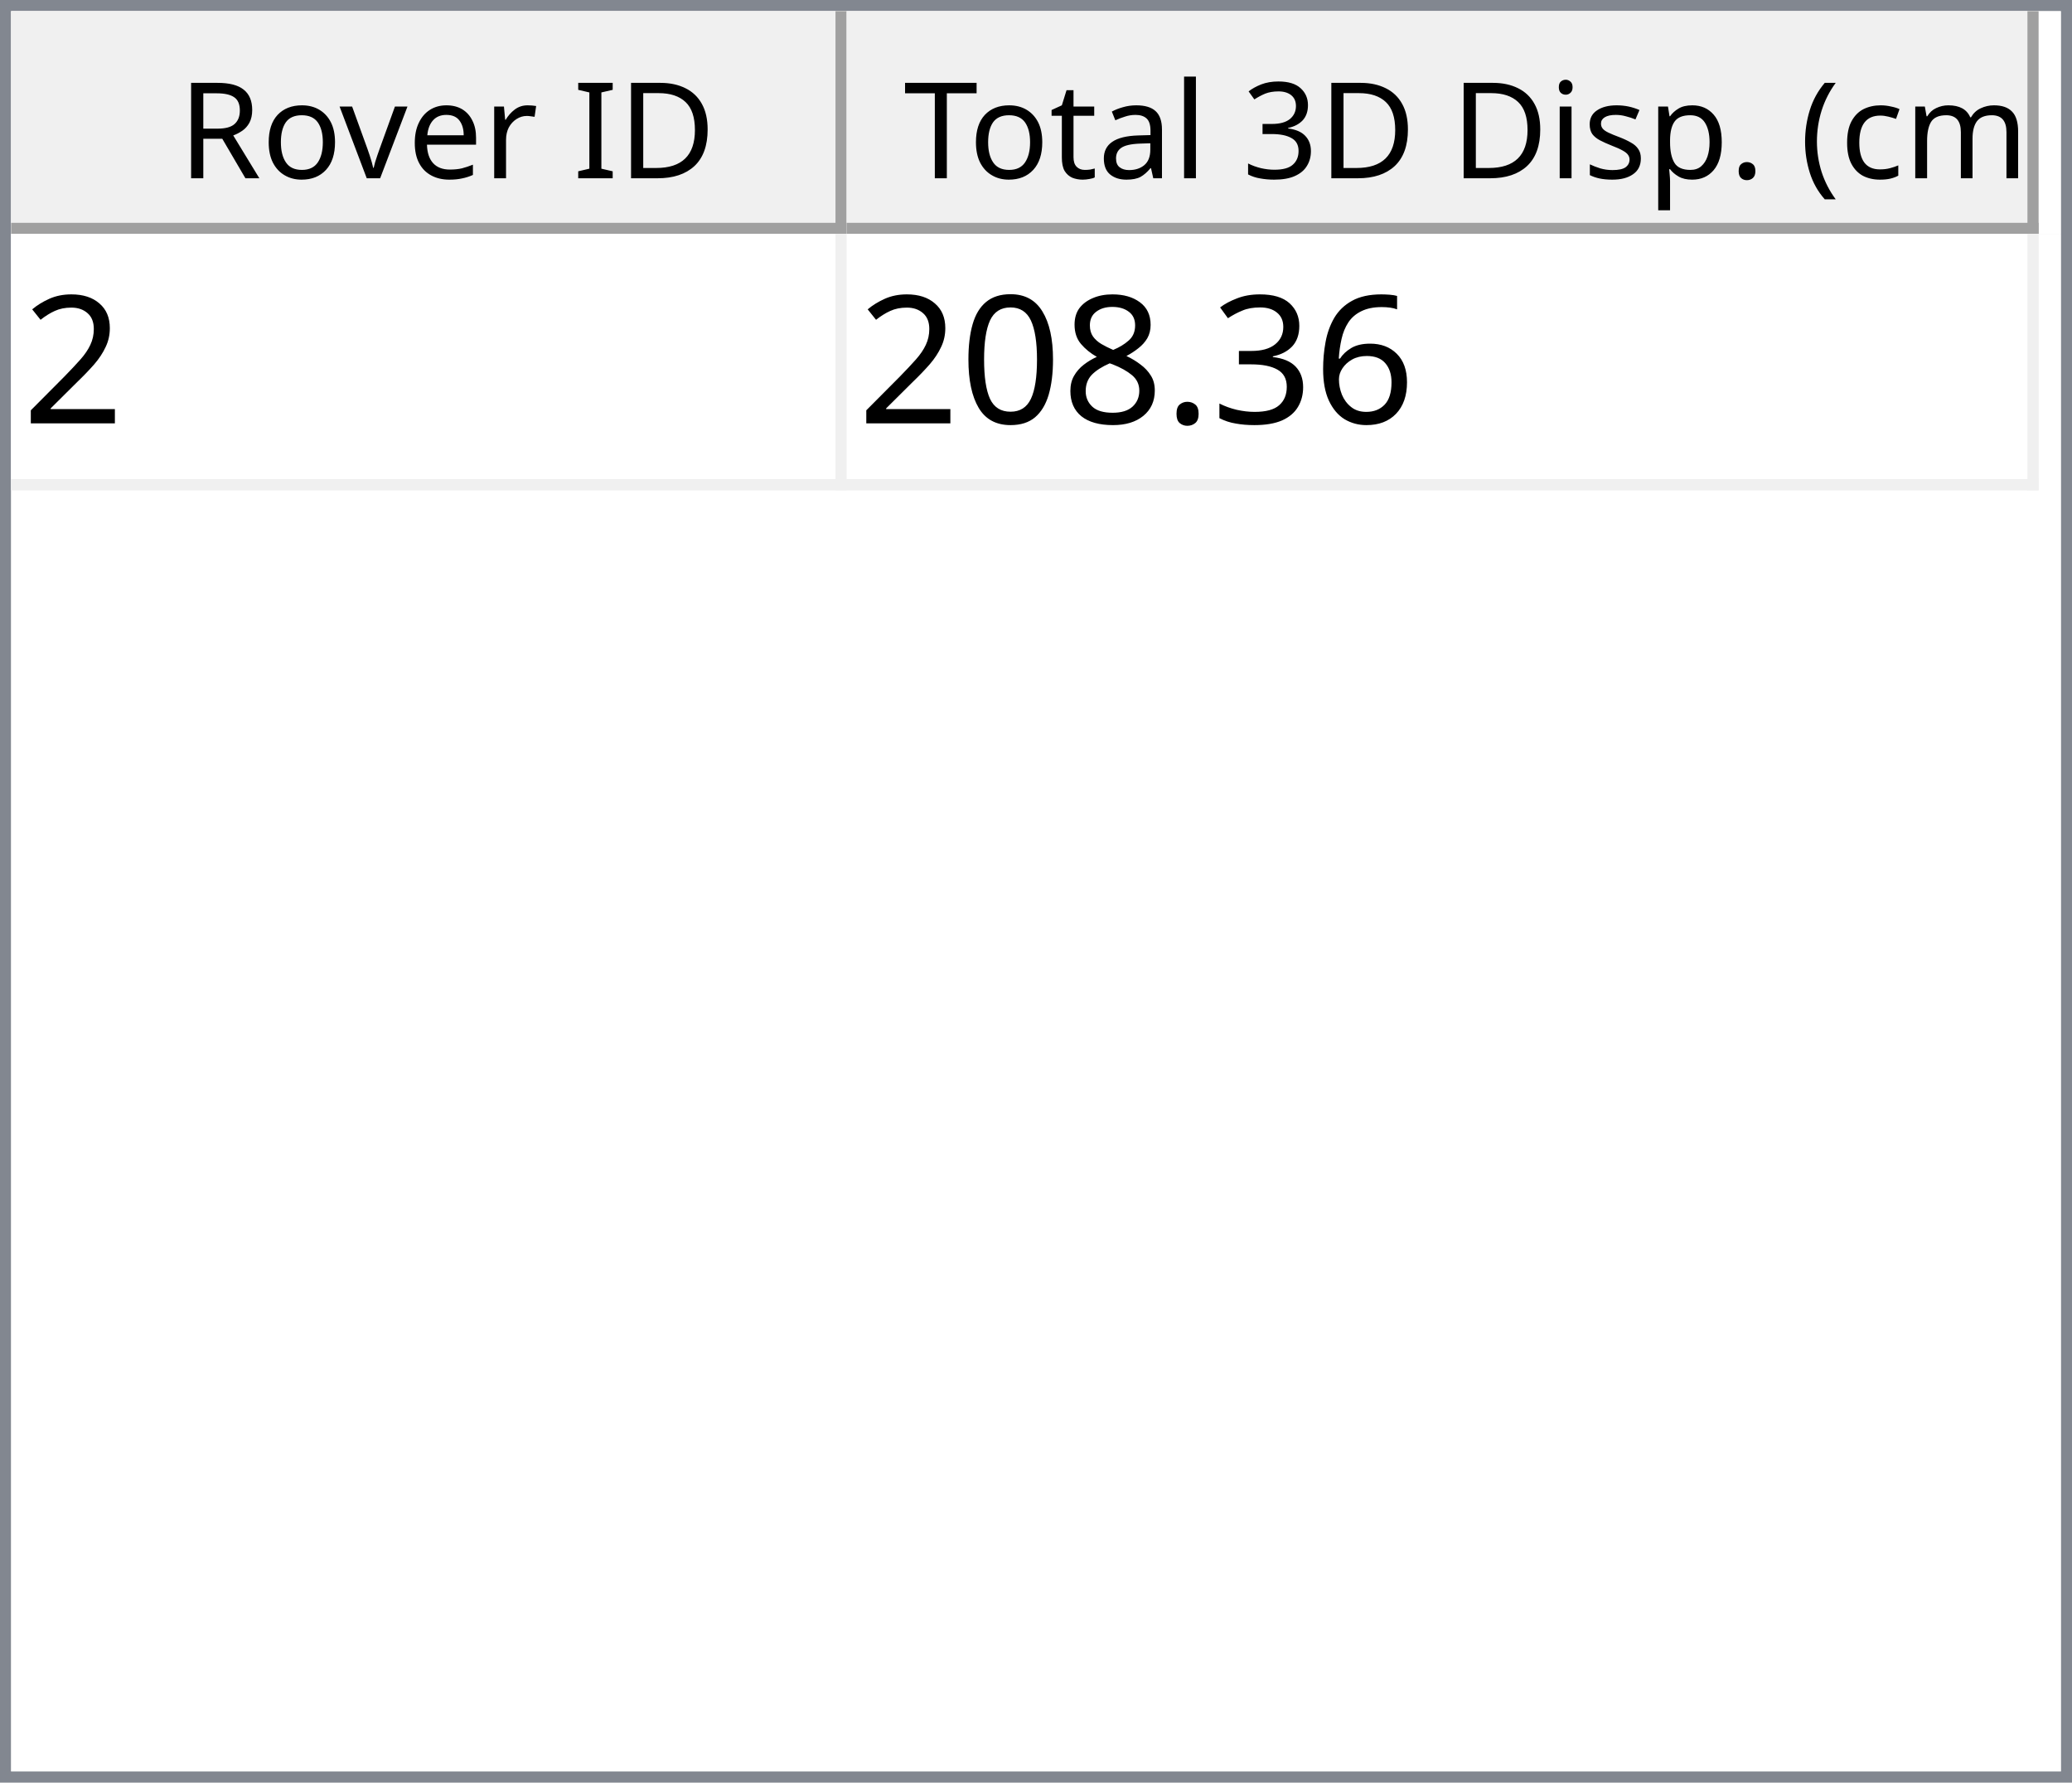
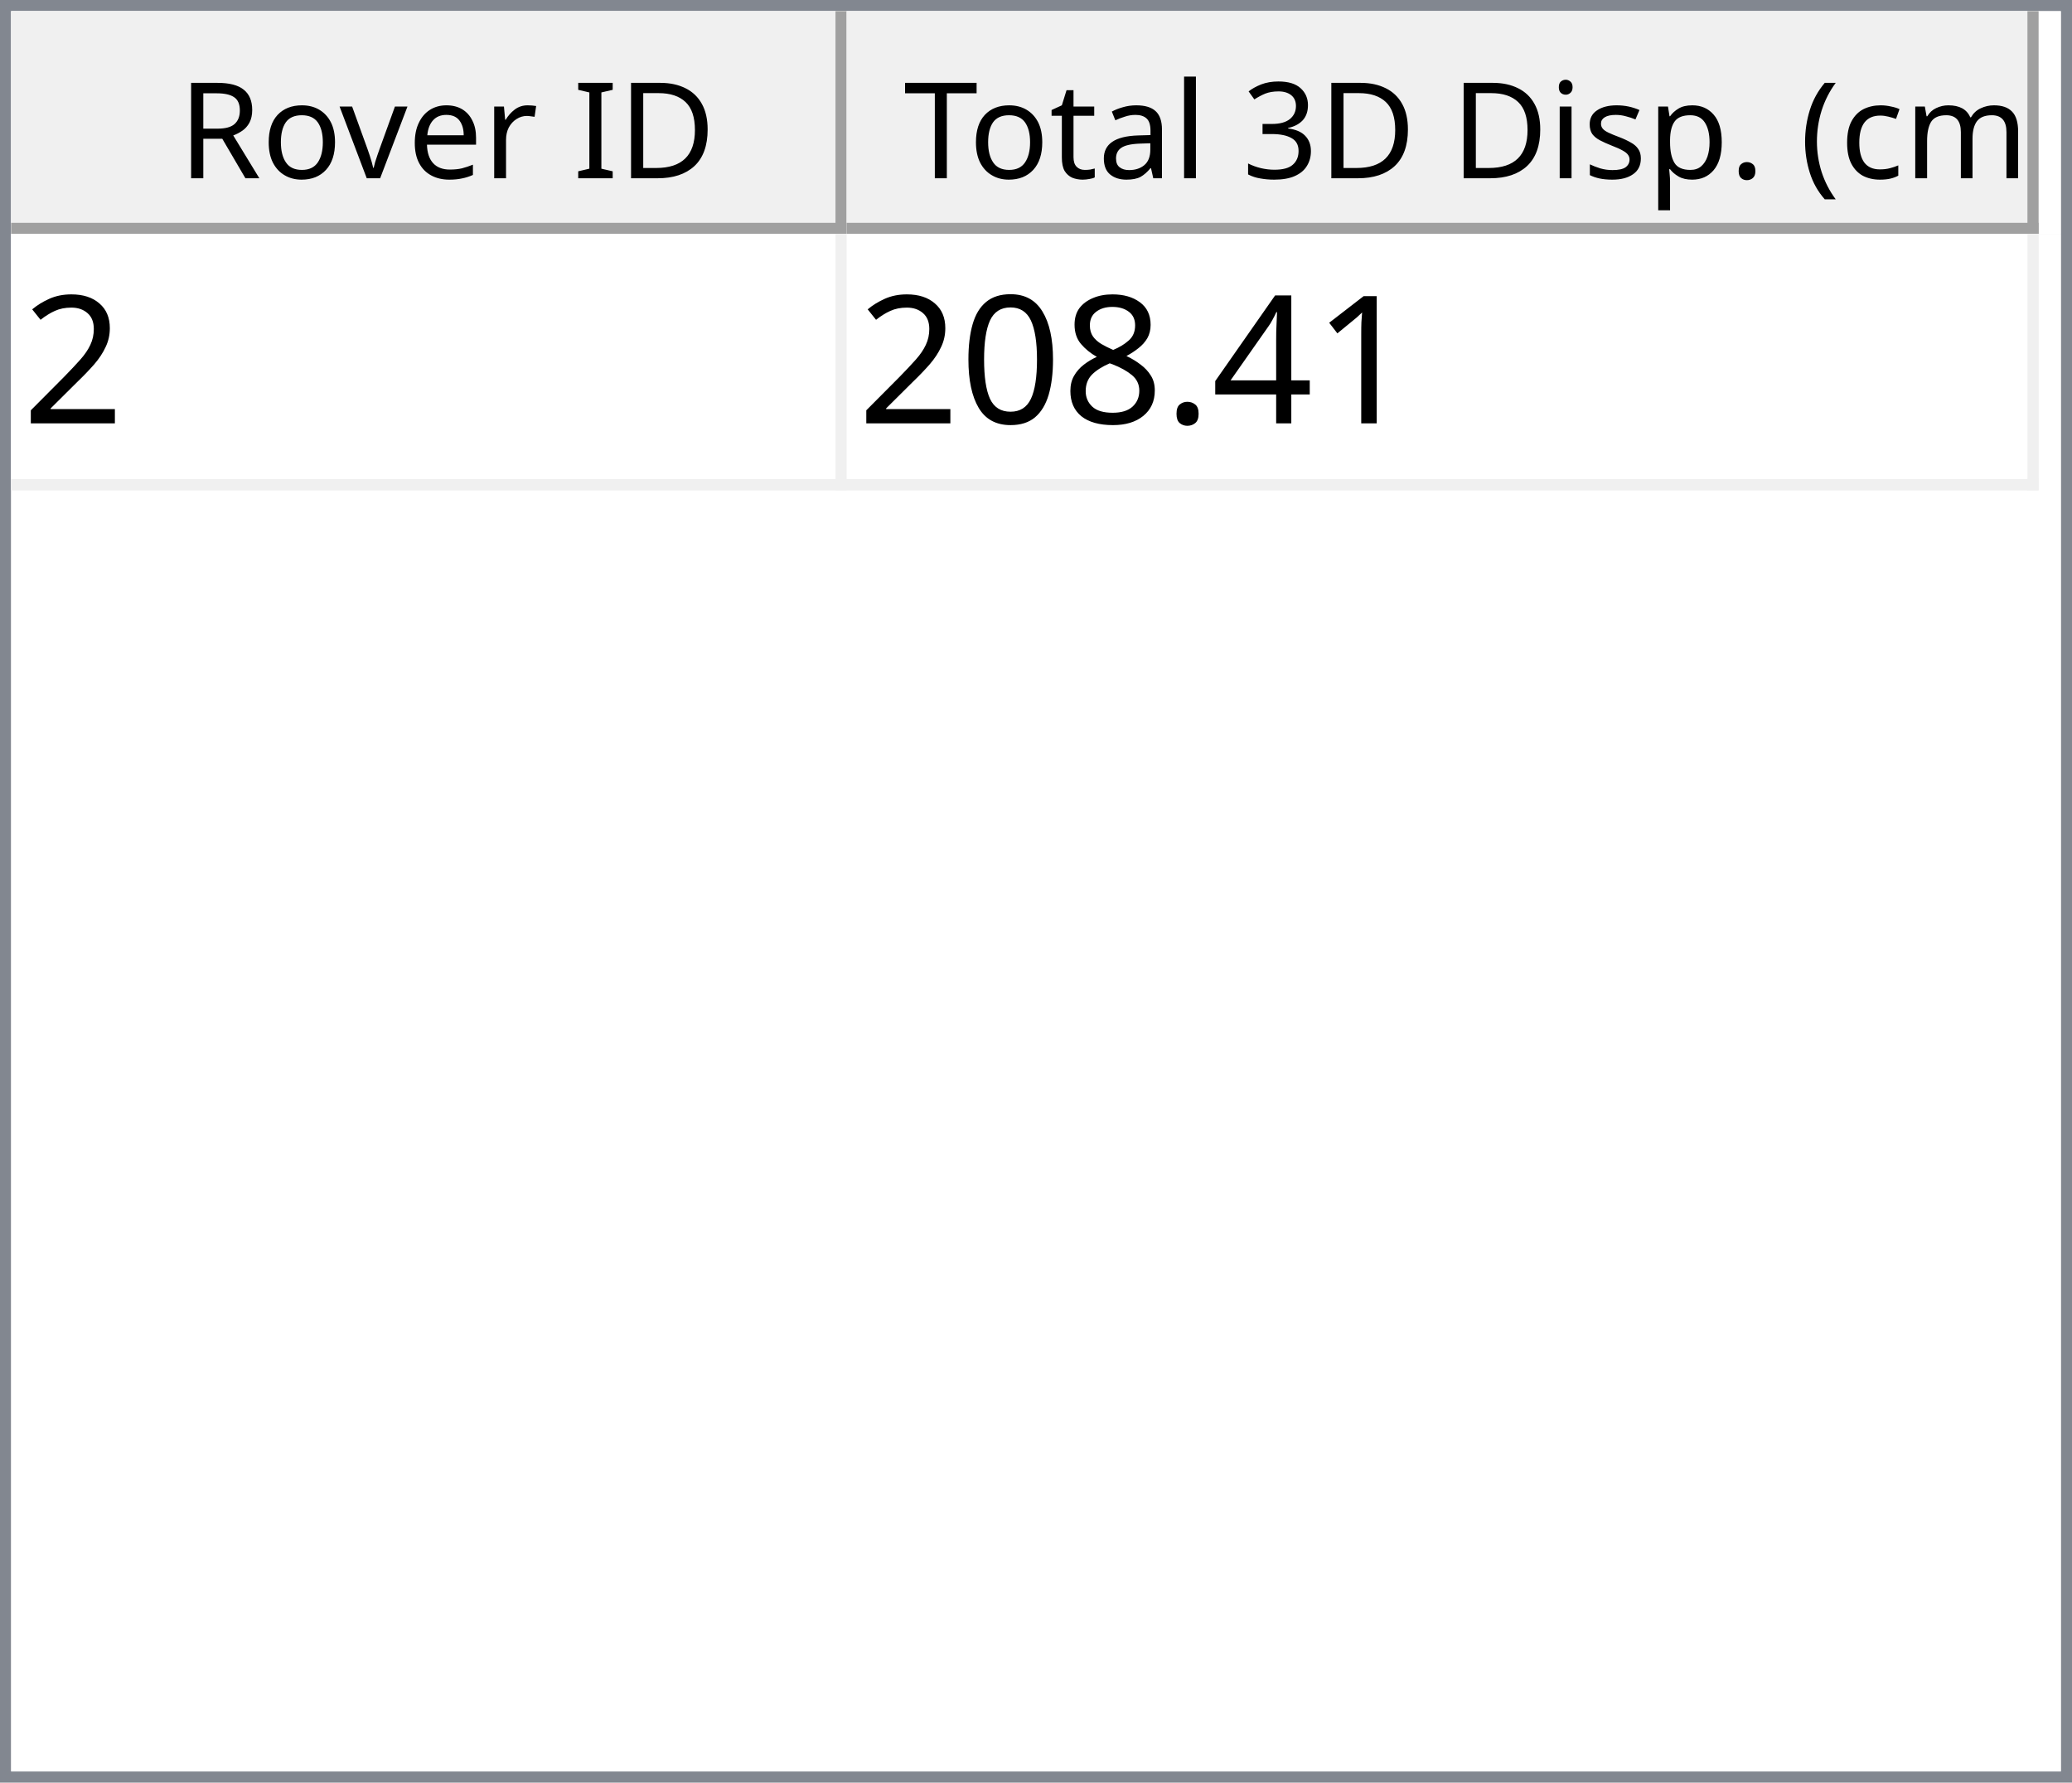
<svg xmlns="http://www.w3.org/2000/svg" style="fill-opacity:1; color-rendering:auto; color-interpolation:auto; text-rendering:auto; stroke:black; stroke-linecap:square; stroke-miterlimit:10; shape-rendering:auto; stroke-opacity:1; fill:black; stroke-dasharray:none; font-weight:normal; stroke-width:1; font-family:'Dialog'; font-style:normal; stroke-linejoin:miter; font-size:12px; stroke-dashoffset:0; image-rendering:auto;" width="186" height="160">
  <defs id="genericDefs" />
  <g>
    <defs id="defs1">
      <clipPath clipPathUnits="userSpaceOnUse" id="clipPath1">
        <path d="M0 0 L186 0 L186 160 L0 160 L0 0 Z" />
      </clipPath>
      <clipPath clipPathUnits="userSpaceOnUse" id="clipPath2">
        <path d="M0 0 L0 160 L186 160 L186 0 Z" />
      </clipPath>
      <clipPath clipPathUnits="userSpaceOnUse" id="clipPath3">
        <path d="M0 0 L0 20 L184 20 L184 0 Z" />
      </clipPath>
      <clipPath clipPathUnits="userSpaceOnUse" id="clipPath4">
        <path d="M0 0 L0 20 L75 20 L75 0 Z" />
      </clipPath>
      <clipPath clipPathUnits="userSpaceOnUse" id="clipPath5">
        <path d="M1 1 L1 19 L74 19 L74 1 Z" />
      </clipPath>
      <clipPath clipPathUnits="userSpaceOnUse" id="clipPath6">
        <path d="M0 0 L0 18 L73 18 L73 0 Z" />
      </clipPath>
      <clipPath clipPathUnits="userSpaceOnUse" id="clipPath7">
        <path d="M-0.5 -0.5 L-0.5 19.5 L74.5 19.5 L74.5 -0.5 Z" />
      </clipPath>
      <clipPath clipPathUnits="userSpaceOnUse" id="clipPath8">
        <path d="M0 0 L0 20 L107 20 L107 0 Z" />
      </clipPath>
      <clipPath clipPathUnits="userSpaceOnUse" id="clipPath9">
        <path d="M1 1 L1 19 L106 19 L106 1 Z" />
      </clipPath>
      <clipPath clipPathUnits="userSpaceOnUse" id="clipPath10">
        <path d="M0 0 L0 18 L105 18 L105 0 Z" />
      </clipPath>
      <clipPath clipPathUnits="userSpaceOnUse" id="clipPath11">
        <path d="M-0.5 -0.5 L-0.5 19.5 L106.5 19.5 L106.5 -0.5 Z" />
      </clipPath>
      <clipPath clipPathUnits="userSpaceOnUse" id="clipPath12">
        <path d="M0 0 L0 138 L184 138 L184 0 Z" />
      </clipPath>
      <clipPath clipPathUnits="userSpaceOnUse" id="clipPath13">
        <path d="M0 0 L0 23 L182 23 L182 0 Z" />
      </clipPath>
      <clipPath clipPathUnits="userSpaceOnUse" id="clipPath14">
        <path d="M-0.5 -0.5 L-0.5 22.5 L181.5 22.5 L181.5 -0.5 Z" />
      </clipPath>
      <clipPath clipPathUnits="userSpaceOnUse" id="clipPath15">
        <path d="M0 0 L0 22 L74 22 L74 0 Z" />
      </clipPath>
      <clipPath clipPathUnits="userSpaceOnUse" id="clipPath16">
        <path d="M0 0 L0 22 L106 22 L106 0 Z" />
      </clipPath>
      <font horiz-adv-x="64.551" id="font1">
        <font-face ascent="107.91" descent="25.098" units-per-em="100" style="font-style:normal; font-family:Segoe UI; font-weight:normal;" />
        <missing-glyph horiz-adv-x="64.551" d="M8.109 0 L8.109 68.266 L56.453 68.266 L56.453 0 L8.109 0 ZM15.328 7.234 L49.219 7.234 L49.219 61.031 L15.328 61.031 L15.328 7.234 Z" />
        <glyph unicode="D" horiz-adv-x="70.117" d="M9.188 0 L9.188 70.016 L28.516 70.016 Q65.531 70.016 65.531 35.891 Q65.531 19.672 55.25 9.836 Q44.969 0 27.734 0 L9.188 0 ZM17.391 62.594 L17.391 7.422 L27.828 7.422 Q41.609 7.422 49.273 14.797 Q56.938 22.172 56.938 35.688 Q56.938 62.594 28.328 62.594 L17.391 62.594 Z" />
        <glyph unicode="I" horiz-adv-x="26.611" d="M17.391 0 L9.188 0 L9.188 70.016 L17.391 70.016 L17.391 0 Z" />
        <glyph unicode=" " horiz-adv-x="27.393" d="" />
        <glyph unicode="r" horiz-adv-x="34.766" d="M34.188 41.891 Q32.078 43.5 28.125 43.5 Q23 43.5 19.555 38.672 Q16.109 33.844 16.109 25.484 L16.109 0 L8.109 0 L8.109 50 L16.109 50 L16.109 39.703 L16.312 39.703 Q18.016 44.969 21.531 47.922 Q25.047 50.875 29.391 50.875 Q32.516 50.875 34.188 50.203 L34.188 41.891 Z" />
        <glyph unicode="e" horiz-adv-x="52.295" d="M48.297 23 L12.984 23 Q13.188 14.656 17.484 10.109 Q21.781 5.562 29.297 5.562 Q37.75 5.562 44.828 11.141 L44.828 3.609 Q38.234 -1.172 27.391 -1.172 Q16.797 -1.172 10.742 5.641 Q4.688 12.453 4.688 24.812 Q4.688 36.469 11.305 43.82 Q17.922 51.172 27.734 51.172 Q37.547 51.172 42.922 44.828 Q48.297 38.484 48.297 27.203 L48.297 23 ZM40.094 29.781 Q40.047 36.719 36.75 40.578 Q33.453 44.438 27.594 44.438 Q21.922 44.438 17.969 40.383 Q14.016 36.328 13.094 29.781 L40.094 29.781 Z" />
        <glyph unicode="v" horiz-adv-x="47.9" d="M47.406 50 L27.484 0 L19.625 0 L0.688 50 L9.469 50 L22.172 13.672 Q23.578 9.672 23.922 6.688 L24.125 6.688 Q24.609 10.453 25.688 13.484 L38.969 50 L47.406 50 Z" />
        <glyph unicode="o" horiz-adv-x="58.594" d="M29 -1.172 Q17.922 -1.172 11.305 5.836 Q4.688 12.844 4.688 24.422 Q4.688 37.016 11.57 44.094 Q18.453 51.172 30.172 51.172 Q41.359 51.172 47.633 44.289 Q53.906 37.406 53.906 25.203 Q53.906 13.234 47.141 6.031 Q40.375 -1.172 29 -1.172 ZM29.594 44.438 Q21.875 44.438 17.383 39.188 Q12.891 33.938 12.891 24.703 Q12.891 15.828 17.43 10.695 Q21.969 5.562 29.594 5.562 Q37.359 5.562 41.531 10.594 Q45.703 15.625 45.703 24.906 Q45.703 34.281 41.531 39.359 Q37.359 44.438 29.594 44.438 Z" />
        <glyph unicode="R" horiz-adv-x="59.814" d="M59.375 0 L49.609 0 L37.891 19.625 Q36.281 22.359 34.766 24.289 Q33.25 26.219 31.664 27.438 Q30.078 28.656 28.25 29.219 Q26.422 29.781 24.125 29.781 L17.391 29.781 L17.391 0 L9.188 0 L9.188 70.016 L30.078 70.016 Q34.672 70.016 38.555 68.867 Q42.438 67.719 45.289 65.375 Q48.141 63.031 49.758 59.547 Q51.375 56.062 51.375 51.375 Q51.375 47.703 50.273 44.656 Q49.172 41.609 47.148 39.211 Q45.125 36.812 42.266 35.133 Q39.406 33.453 35.844 32.516 L35.844 32.328 Q37.594 31.547 38.891 30.547 Q40.188 29.547 41.359 28.18 Q42.531 26.812 43.68 25.078 Q44.828 23.344 46.234 21.047 L59.375 0 ZM17.391 62.594 L17.391 37.203 L28.516 37.203 Q31.594 37.203 34.203 38.133 Q36.812 39.062 38.719 40.797 Q40.625 42.531 41.703 45.047 Q42.781 47.562 42.781 50.688 Q42.781 56.297 39.141 59.445 Q35.5 62.594 28.609 62.594 L17.391 62.594 Z" />
        <glyph unicode=")" horiz-adv-x="30.176" d="M8.297 -15.922 L1.172 -15.922 Q16.406 2.344 16.406 26.812 Q16.406 51.469 1.078 70.016 L8.297 70.016 Q23.531 52.156 23.531 26.703 Q23.531 1.375 8.297 -15.922 Z" />
        <glyph unicode="m" horiz-adv-x="86.133" d="M79.109 0 L71.094 0 L71.094 28.719 Q71.094 37.016 68.531 40.727 Q65.969 44.438 59.906 44.438 Q54.781 44.438 51.195 39.75 Q47.609 35.062 47.609 28.516 L47.609 0 L39.594 0 L39.594 29.688 Q39.594 44.438 28.219 44.438 Q22.953 44.438 19.531 40.016 Q16.109 35.594 16.109 28.516 L16.109 0 L8.109 0 L8.109 50 L16.109 50 L16.109 42.094 L16.312 42.094 Q21.625 51.172 31.844 51.172 Q36.969 51.172 40.773 48.312 Q44.578 45.453 46 40.828 Q51.562 51.172 62.594 51.172 Q79.109 51.172 79.109 30.812 L79.109 0 Z" />
        <glyph unicode="c" horiz-adv-x="46.191" d="M42.188 2.297 Q36.422 -1.172 28.516 -1.172 Q17.828 -1.172 11.258 5.789 Q4.688 12.75 4.688 23.828 Q4.688 36.188 11.766 43.68 Q18.844 51.172 30.672 51.172 Q37.25 51.172 42.281 48.734 L42.281 40.531 Q36.719 44.438 30.375 44.438 Q22.703 44.438 17.797 38.945 Q12.891 33.453 12.891 24.516 Q12.891 15.719 17.508 10.641 Q22.125 5.562 29.891 5.562 Q36.422 5.562 42.188 9.906 L42.188 2.297 Z" />
        <glyph unicode="(" horiz-adv-x="30.176" d="M29.109 -15.922 L21.969 -15.922 Q6.844 1.375 6.844 26.703 Q6.844 52.156 21.969 70.016 L29.203 70.016 Q13.875 51.469 13.875 26.812 Q13.875 2.344 29.109 -15.922 Z" />
        <glyph unicode="." horiz-adv-x="21.68" d="M10.891 -1.078 Q8.641 -1.078 7.055 0.539 Q5.469 2.156 5.469 4.391 Q5.469 6.641 7.055 8.273 Q8.641 9.906 10.891 9.906 Q13.188 9.906 14.797 8.273 Q16.406 6.641 16.406 4.391 Q16.406 2.156 14.797 0.539 Q13.188 -1.078 10.891 -1.078 Z" />
        <glyph unicode="p" horiz-adv-x="58.789" d="M16.312 7.234 L16.109 7.234 L16.109 -23 L8.109 -23 L8.109 50 L16.109 50 L16.109 41.219 L16.312 41.219 Q22.219 51.172 33.594 51.172 Q43.266 51.172 48.688 44.461 Q54.109 37.75 54.109 26.469 Q54.109 13.922 48 6.375 Q41.891 -1.172 31.297 -1.172 Q21.578 -1.172 16.312 7.234 ZM16.109 27.391 L16.109 20.406 Q16.109 14.203 20.141 9.883 Q24.172 5.562 30.375 5.562 Q37.641 5.562 41.773 11.133 Q45.906 16.703 45.906 26.609 Q45.906 34.969 42.047 39.703 Q38.188 44.438 31.594 44.438 Q24.609 44.438 20.359 39.578 Q16.109 34.719 16.109 27.391 Z" />
        <glyph unicode="s" horiz-adv-x="42.432" d="M5.078 1.812 L5.078 10.406 Q11.625 5.562 19.484 5.562 Q30.031 5.562 30.031 12.594 Q30.031 14.594 29.125 15.992 Q28.219 17.391 26.68 18.461 Q25.141 19.531 23.07 20.383 Q21 21.234 18.609 22.172 Q15.281 23.484 12.766 24.828 Q10.25 26.172 8.57 27.859 Q6.891 29.547 6.031 31.695 Q5.172 33.844 5.172 36.719 Q5.172 40.234 6.789 42.945 Q8.406 45.656 11.086 47.484 Q13.766 49.312 17.211 50.242 Q20.656 51.172 24.312 51.172 Q30.812 51.172 35.938 48.922 L35.938 40.828 Q30.422 44.438 23.25 44.438 Q21 44.438 19.195 43.922 Q17.391 43.406 16.094 42.477 Q14.797 41.547 14.086 40.258 Q13.375 38.969 13.375 37.406 Q13.375 35.453 14.086 34.133 Q14.797 32.812 16.164 31.789 Q17.531 30.766 19.484 29.938 Q21.438 29.109 23.922 28.125 Q27.25 26.859 29.883 25.516 Q32.516 24.172 34.375 22.484 Q36.234 20.797 37.234 18.602 Q38.234 16.406 38.234 13.375 Q38.234 9.672 36.602 6.938 Q34.969 4.203 32.234 2.398 Q29.5 0.594 25.93 -0.289 Q22.359 -1.172 18.453 -1.172 Q10.75 -1.172 5.078 1.812 Z" />
        <glyph unicode="i" horiz-adv-x="24.219" d="M12.203 62.703 Q10.062 62.703 8.547 64.164 Q7.031 65.625 7.031 67.875 Q7.031 70.125 8.547 71.609 Q10.062 73.094 12.203 73.094 Q14.406 73.094 15.945 71.609 Q17.484 70.125 17.484 67.875 Q17.484 65.719 15.945 64.211 Q14.406 62.703 12.203 62.703 ZM16.109 0 L8.109 0 L8.109 50 L16.109 50 L16.109 0 Z" />
        <glyph unicode="3" horiz-adv-x="53.906" d="M46.531 19.828 Q46.531 15.094 44.75 11.211 Q42.969 7.328 39.719 4.57 Q36.469 1.812 31.93 0.297 Q27.391 -1.219 21.922 -1.219 Q11.922 -1.219 6 2.594 L6 11.188 Q13.094 5.609 22.219 5.609 Q25.875 5.609 28.828 6.539 Q31.781 7.469 33.906 9.227 Q36.031 10.984 37.18 13.477 Q38.328 15.969 38.328 19.094 Q38.328 32.812 18.797 32.812 L12.984 32.812 L12.984 39.594 L18.5 39.594 Q35.797 39.594 35.797 52.484 Q35.797 64.406 22.609 64.406 Q15.188 64.406 8.688 59.422 L8.688 67.188 Q15.375 71.188 24.609 71.188 Q29 71.188 32.57 69.969 Q36.141 68.75 38.68 66.555 Q41.219 64.359 42.609 61.281 Q44 58.203 44 54.5 Q44 40.672 30.031 36.719 L30.031 36.531 Q33.594 36.141 36.625 34.797 Q39.656 33.453 41.852 31.305 Q44.047 29.156 45.289 26.25 Q46.531 23.344 46.531 19.828 Z" />
        <glyph unicode="l" horiz-adv-x="24.219" d="M16.109 0 L8.109 0 L8.109 74.031 L16.109 74.031 L16.109 0 Z" />
        <glyph unicode="a" horiz-adv-x="50.879" d="M43.891 0 L35.891 0 L35.891 7.812 L35.688 7.812 Q30.469 -1.172 20.312 -1.172 Q12.844 -1.172 8.617 2.781 Q4.391 6.734 4.391 13.281 Q4.391 27.297 20.906 29.594 L35.891 31.688 Q35.891 44.438 25.594 44.438 Q16.547 44.438 9.281 38.281 L9.281 46.484 Q16.656 51.172 26.266 51.172 Q43.891 51.172 43.891 32.516 L43.891 0 ZM35.891 25.297 L23.828 23.641 Q18.266 22.859 15.43 20.875 Q12.594 18.891 12.594 13.875 Q12.594 10.203 15.211 7.883 Q17.828 5.562 22.172 5.562 Q28.125 5.562 32.008 9.742 Q35.891 13.922 35.891 20.312 L35.891 25.297 Z" />
        <glyph unicode="t" horiz-adv-x="33.887" d="M31.297 0.484 Q28.469 -1.078 23.828 -1.078 Q10.688 -1.078 10.688 13.578 L10.688 43.172 L2.094 43.172 L2.094 50 L10.688 50 L10.688 62.203 L18.703 64.797 L18.703 50 L31.297 50 L31.297 43.172 L18.703 43.172 L18.703 14.984 Q18.703 9.969 20.414 7.82 Q22.125 5.672 26.078 5.672 Q29.109 5.672 31.297 7.328 L31.297 0.484 Z" />
        <glyph unicode="T" horiz-adv-x="52.393" d="M50.594 62.594 L30.375 62.594 L30.375 0 L22.172 0 L22.172 62.594 L2 62.594 L2 70.016 L50.594 70.016 L50.594 62.594 Z" />
      </font>
      <font horiz-adv-x="75.0" id="font2">
        <font-face ascent="100.537" descent="21.973" units-per-em="100" style="font-style:normal; font-family:sans-serif; font-weight:normal;" />
        <missing-glyph horiz-adv-x="75.0" d="M12.5 0 L12.5 62.5 L62.5 62.5 L62.5 0 L12.5 0 ZM14.062 1.562 L60.938 1.562 L60.938 60.938 L14.062 60.938 L14.062 1.562 Z" />
        <glyph unicode="2" horiz-adv-x="55.615" d="M50.344 8.453 L50.344 0 L3.031 0 Q2.938 3.172 4.047 6.109 Q5.859 10.938 9.836 15.625 Q13.812 20.312 21.344 26.469 Q33.016 36.031 37.117 41.625 Q41.219 47.219 41.219 52.203 Q41.219 57.422 37.477 61.008 Q33.734 64.594 27.734 64.594 Q21.391 64.594 17.578 60.789 Q13.766 56.984 13.719 50.25 L4.688 51.172 Q5.609 61.281 11.664 66.578 Q17.719 71.875 27.938 71.875 Q38.234 71.875 44.242 66.164 Q50.25 60.453 50.25 52 Q50.25 47.703 48.492 43.555 Q46.734 39.406 42.656 34.812 Q38.578 30.219 29.109 22.219 Q21.188 15.578 18.945 13.211 Q16.703 10.844 15.234 8.453 L50.344 8.453 Z" />
-         <glyph unicode="6" horiz-adv-x="55.615" d="M49.75 54.047 L41.016 53.375 Q39.844 58.547 37.703 60.891 Q34.125 64.656 28.906 64.656 Q24.703 64.656 21.531 62.312 Q17.391 59.281 14.992 53.469 Q12.594 47.656 12.5 36.922 Q15.672 41.75 20.266 44.094 Q24.859 46.438 29.891 46.438 Q38.672 46.438 44.852 39.969 Q51.031 33.5 51.031 23.25 Q51.031 16.5 48.125 10.719 Q45.219 4.938 40.141 1.859 Q35.062 -1.219 28.609 -1.219 Q17.625 -1.219 10.695 6.859 Q3.766 14.938 3.766 33.5 Q3.766 54.25 11.422 63.672 Q18.109 71.875 29.438 71.875 Q37.891 71.875 43.289 67.141 Q48.688 62.406 49.75 54.047 ZM13.875 23.188 Q13.875 18.656 15.797 14.508 Q17.719 10.359 21.188 8.18 Q24.656 6 28.469 6 Q34.031 6 38.039 10.492 Q42.047 14.984 42.047 22.703 Q42.047 30.125 38.086 34.398 Q34.125 38.672 28.125 38.672 Q22.172 38.672 18.023 34.398 Q13.875 30.125 13.875 23.188 Z" />
-         <glyph unicode="3" horiz-adv-x="55.615" d="M4.203 18.891 L12.984 20.062 Q14.5 12.594 18.141 9.297 Q21.781 6 27 6 Q33.203 6 37.477 10.297 Q41.75 14.594 41.75 20.953 Q41.75 27 37.797 30.93 Q33.844 34.859 27.734 34.859 Q25.25 34.859 21.531 33.891 L22.516 41.609 Q23.391 41.5 23.922 41.5 Q29.547 41.5 34.039 44.43 Q38.531 47.359 38.531 53.469 Q38.531 58.297 35.258 61.477 Q31.984 64.656 26.812 64.656 Q21.688 64.656 18.266 61.43 Q14.844 58.203 13.875 51.766 L5.078 53.328 Q6.688 62.156 12.398 67.016 Q18.109 71.875 26.609 71.875 Q32.469 71.875 37.398 69.359 Q42.328 66.844 44.945 62.5 Q47.562 58.156 47.562 53.266 Q47.562 48.641 45.07 44.828 Q42.578 41.016 37.703 38.766 Q44.047 37.312 47.562 32.695 Q51.078 28.078 51.078 21.141 Q51.078 11.766 44.242 5.25 Q37.406 -1.266 26.953 -1.266 Q17.531 -1.266 11.305 4.352 Q5.078 9.969 4.203 18.891 Z" />
+         <glyph unicode="1" horiz-adv-x="55.615" d="M37.25 0 L28.469 0 L28.469 56 Q25.297 52.984 20.141 49.953 Q14.984 46.922 10.891 45.406 L10.891 53.906 Q18.266 57.375 23.781 62.305 Q29.297 67.234 31.594 71.875 L37.25 71.875 L37.25 0 Z" />
+         <glyph unicode="4" horiz-adv-x="55.615" d="M32.328 0 L32.328 17.141 L1.266 17.141 L1.266 25.203 L33.938 71.578 L41.109 71.578 L41.109 25.203 L50.781 25.203 L50.781 17.141 L41.109 17.141 L41.109 0 L32.328 0 ZM32.328 25.203 L32.328 57.469 L9.906 25.203 L32.328 25.203 Z" />
        <glyph unicode="." horiz-adv-x="27.783" d="M9.078 0 L9.078 10.016 L19.094 10.016 L19.094 0 L9.078 0 Z" />
        <glyph unicode="8" horiz-adv-x="55.615" d="M17.672 38.812 Q12.203 40.828 9.57 44.539 Q6.938 48.25 6.938 53.422 Q6.938 61.234 12.555 66.555 Q18.172 71.875 27.484 71.875 Q36.859 71.875 42.578 66.43 Q48.297 60.984 48.297 53.172 Q48.297 48.188 45.68 44.508 Q43.062 40.828 37.75 38.812 Q44.344 36.672 47.781 31.883 Q51.219 27.094 51.219 20.453 Q51.219 11.281 44.727 5.031 Q38.234 -1.219 27.641 -1.219 Q17.047 -1.219 10.547 5.055 Q4.047 11.328 4.047 20.703 Q4.047 27.688 7.594 32.398 Q11.141 37.109 17.672 38.812 ZM15.922 53.719 Q15.922 48.641 19.195 45.414 Q22.469 42.188 27.688 42.188 Q32.766 42.188 36.016 45.383 Q39.266 48.578 39.266 53.219 Q39.266 58.062 35.914 61.359 Q32.562 64.656 27.594 64.656 Q22.562 64.656 19.242 61.43 Q15.922 58.203 15.922 53.719 ZM13.094 20.656 Q13.094 16.891 14.875 13.375 Q16.656 9.859 20.172 7.93 Q23.688 6 27.734 6 Q34.031 6 38.133 10.055 Q42.234 14.109 42.234 20.359 Q42.234 26.703 38.016 30.859 Q33.797 35.016 27.438 35.016 Q21.234 35.016 17.164 30.914 Q13.094 26.812 13.094 20.656 Z" />
        <glyph unicode="0" horiz-adv-x="55.615" d="M4.156 35.297 Q4.156 48 6.766 55.742 Q9.375 63.484 14.523 67.68 Q19.672 71.875 27.484 71.875 Q33.25 71.875 37.594 69.555 Q41.938 67.234 44.773 62.867 Q47.609 58.5 49.219 52.227 Q50.828 45.953 50.828 35.297 Q50.828 22.703 48.242 14.969 Q45.656 7.234 40.508 3.008 Q35.359 -1.219 27.484 -1.219 Q17.141 -1.219 11.234 6.203 Q4.156 15.141 4.156 35.297 ZM13.188 35.297 Q13.188 17.672 17.312 11.836 Q21.438 6 27.484 6 Q33.547 6 37.672 11.859 Q41.797 17.719 41.797 35.297 Q41.797 52.984 37.672 58.789 Q33.547 64.594 27.391 64.594 Q21.344 64.594 17.719 59.469 Q13.188 52.938 13.188 35.297 Z" />
      </font>
    </defs>
    <g style="fill:white; stroke:white;">
      <rect x="0" y="0" width="186" style="clip-path:url(#clipPath1); stroke:none;" height="160" />
    </g>
    <g style="fill:white; text-rendering:optimizeSpeed; color-rendering:optimizeSpeed; image-rendering:optimizeSpeed; shape-rendering:crispEdges; stroke:white; color-interpolation:sRGB;">
      <rect x="0" width="186" height="160" y="0" style="stroke:none;" />
      <path style="stroke:none;" d="M0 160 L186 160 L186 0 L0 0 Z" />
    </g>
    <g style="fill:rgb(240,240,240); font-family:'Segoe UI'; stroke:rgb(240,240,240);">
      <rect x="0" y="0" width="186" style="clip-path:url(#clipPath2); stroke:none;" height="160" />
    </g>
    <g style="fill:rgb(130,135,144); font-family:'Segoe UI'; stroke:rgb(130,135,144);">
      <path d="M0 0 L186 0 L186 160 L0 160 L0 0 ZM1 1 L185 1 L185 159 L1 159 L1 1 Z" style="fill-rule:evenodd; clip-path:url(#clipPath2); stroke:none;" />
    </g>
    <g style="fill:white; font-family:'Segoe UI'; stroke:white;" transform="translate(1,1)">
      <rect x="0" y="0" width="184" style="clip-path:url(#clipPath3); stroke:none;" height="20" />
    </g>
    <g style="fill:rgb(240,240,240); font-family:'Segoe UI'; stroke:rgb(240,240,240);" transform="translate(1,1)">
      <rect x="0" y="0" width="75" style="clip-path:url(#clipPath4); stroke:none;" height="20" />
    </g>
    <g style="font-family:'Segoe UI';" transform="translate(2,2)">
      <text x="14" xml:space="preserve" y="14" style="clip-path:url(#clipPath6); stroke:none;">Rover ID</text>
    </g>
    <g style="fill:rgb(160,160,160); font-family:'Segoe UI'; stroke:rgb(160,160,160); stroke-linejoin:bevel;" transform="translate(1.5,1.5)">
      <line x1="74" x2="74" y1="0" style="fill:none; clip-path:url(#clipPath7);" y2="19" />
    </g>
    <g style="fill:rgb(160,160,160); font-family:'Segoe UI'; stroke:rgb(160,160,160); stroke-linejoin:bevel;" transform="matrix(1,0,0,1,1,1) translate(0.5,0.5)">
      <line x1="0" x2="74" y1="19" style="fill:none; clip-path:url(#clipPath7);" y2="19" />
    </g>
    <g style="fill:rgb(240,240,240); font-family:'Segoe UI'; stroke:rgb(240,240,240);" transform="translate(76,1)">
      <rect x="0" y="0" width="107" style="clip-path:url(#clipPath8); stroke:none;" height="20" />
    </g>
    <g style="font-family:'Segoe UI';" transform="translate(77,2)">
      <text x="1" xml:space="preserve" y="14" style="clip-path:url(#clipPath10); stroke:none;"> Total 3D Disp. (cm)</text>
    </g>
    <g style="fill:rgb(160,160,160); font-family:'Segoe UI'; stroke:rgb(160,160,160); stroke-linejoin:bevel;" transform="translate(76.5,1.5)">
      <line x1="106" x2="106" y1="0" style="fill:none; clip-path:url(#clipPath11);" y2="19" />
    </g>
    <g style="fill:rgb(160,160,160); font-family:'Segoe UI'; stroke:rgb(160,160,160); stroke-linejoin:bevel;" transform="matrix(1,0,0,1,76,1) translate(0.5,0.5)">
      <line x1="0" x2="106" y1="19" style="fill:none; clip-path:url(#clipPath11);" y2="19" />
    </g>
    <g style="fill:white; font-family:'Segoe UI'; stroke:white;" transform="translate(1,21)">
      <rect x="0" y="0" width="184" style="clip-path:url(#clipPath12); stroke:none;" height="138" />
    </g>
    <g style="fill:rgb(240,240,240); font-size:16px; font-family:sans-serif; stroke:rgb(240,240,240);" transform="translate(1,21)">
      <rect x="0" y="0" width="182" style="clip-path:url(#clipPath13); stroke:none;" height="23" />
      <line transform="translate(0.5,0.5)" x1="0" x2="181" y1="22" style="clip-path:url(#clipPath14); fill:none; stroke-linejoin:bevel;" y2="22" />
    </g>
    <g transform="matrix(1,0,0,1,1,21) translate(0.5,0.5)" style="fill:rgb(240,240,240); font-size:16px; font-family:sans-serif; stroke:rgb(240,240,240); stroke-linejoin:bevel;">
      <line x1="74" x2="74" y1="0" style="fill:none; clip-path:url(#clipPath14);" y2="22" />
    </g>
    <g transform="matrix(1,0,0,1,1,21) translate(0.5,0.5)" style="fill:rgb(240,240,240); font-size:16px; font-family:sans-serif; stroke:rgb(240,240,240); stroke-linejoin:bevel;">
      <line x1="181" x2="181" y1="0" style="fill:none; clip-path:url(#clipPath14);" y2="22" />
    </g>
    <g style="fill:white; font-size:16px; font-family:sans-serif; stroke:white;" transform="matrix(1,0,0,1,1,21)">
      <rect x="0" y="0" width="74" style="clip-path:url(#clipPath15); stroke:none;" height="22" />
      <text x="1" y="17" style="fill:black; clip-path:url(#clipPath15); stroke:none;" xml:space="preserve">2</text>
    </g>
    <g style="fill:white; font-size:16px; font-family:sans-serif; stroke:white;" transform="matrix(1,0,0,1,1,21) translate(75,0)">
      <rect x="0" y="0" width="106" style="clip-path:url(#clipPath16); stroke:none;" height="22" />
-       <text x="1" y="17" style="fill:black; clip-path:url(#clipPath16); stroke:none;" xml:space="preserve">208.36</text>
+       <text x="1" y="17" style="fill:black; clip-path:url(#clipPath16); stroke:none;" xml:space="preserve">208.41</text>
    </g>
  </g>
</svg>
